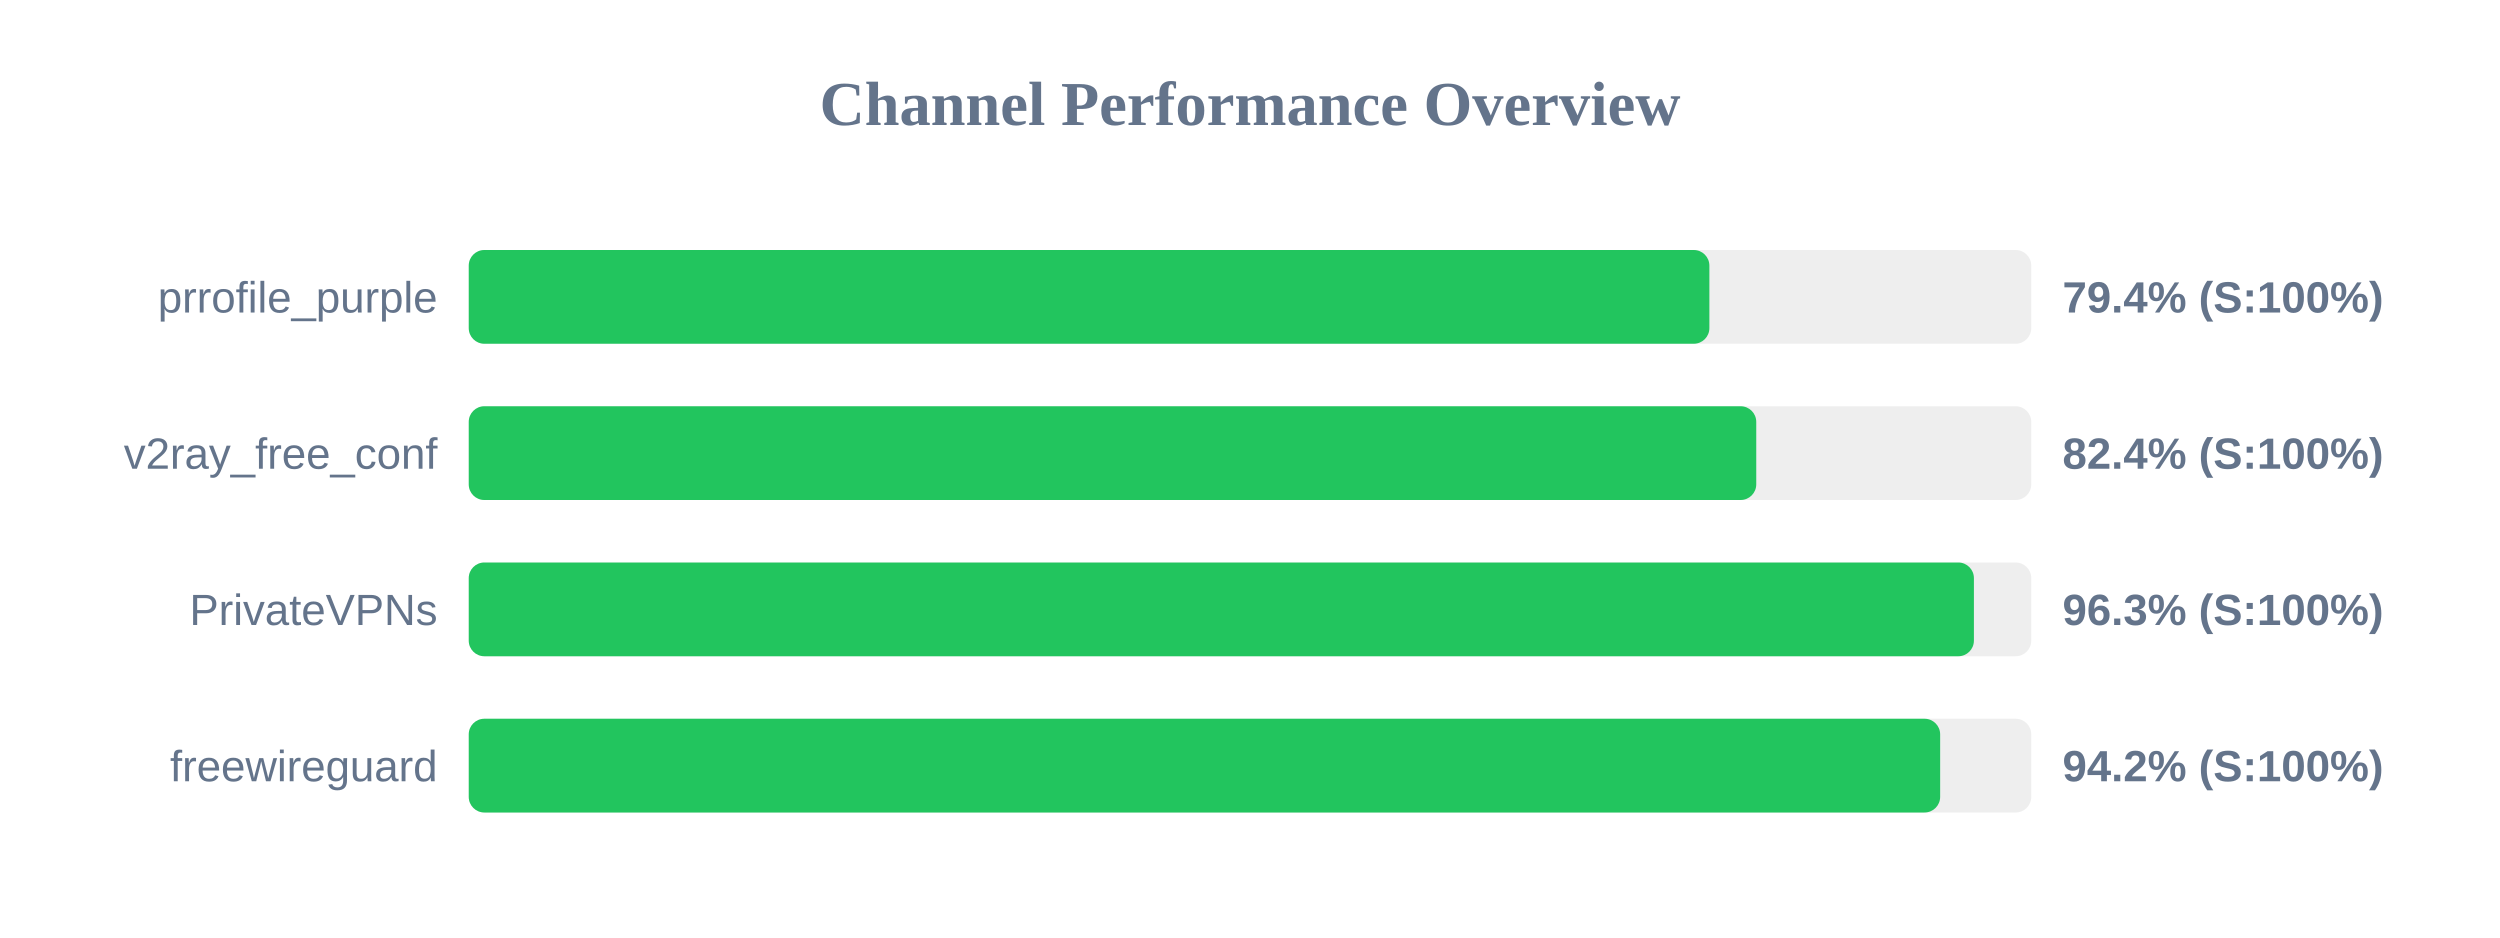
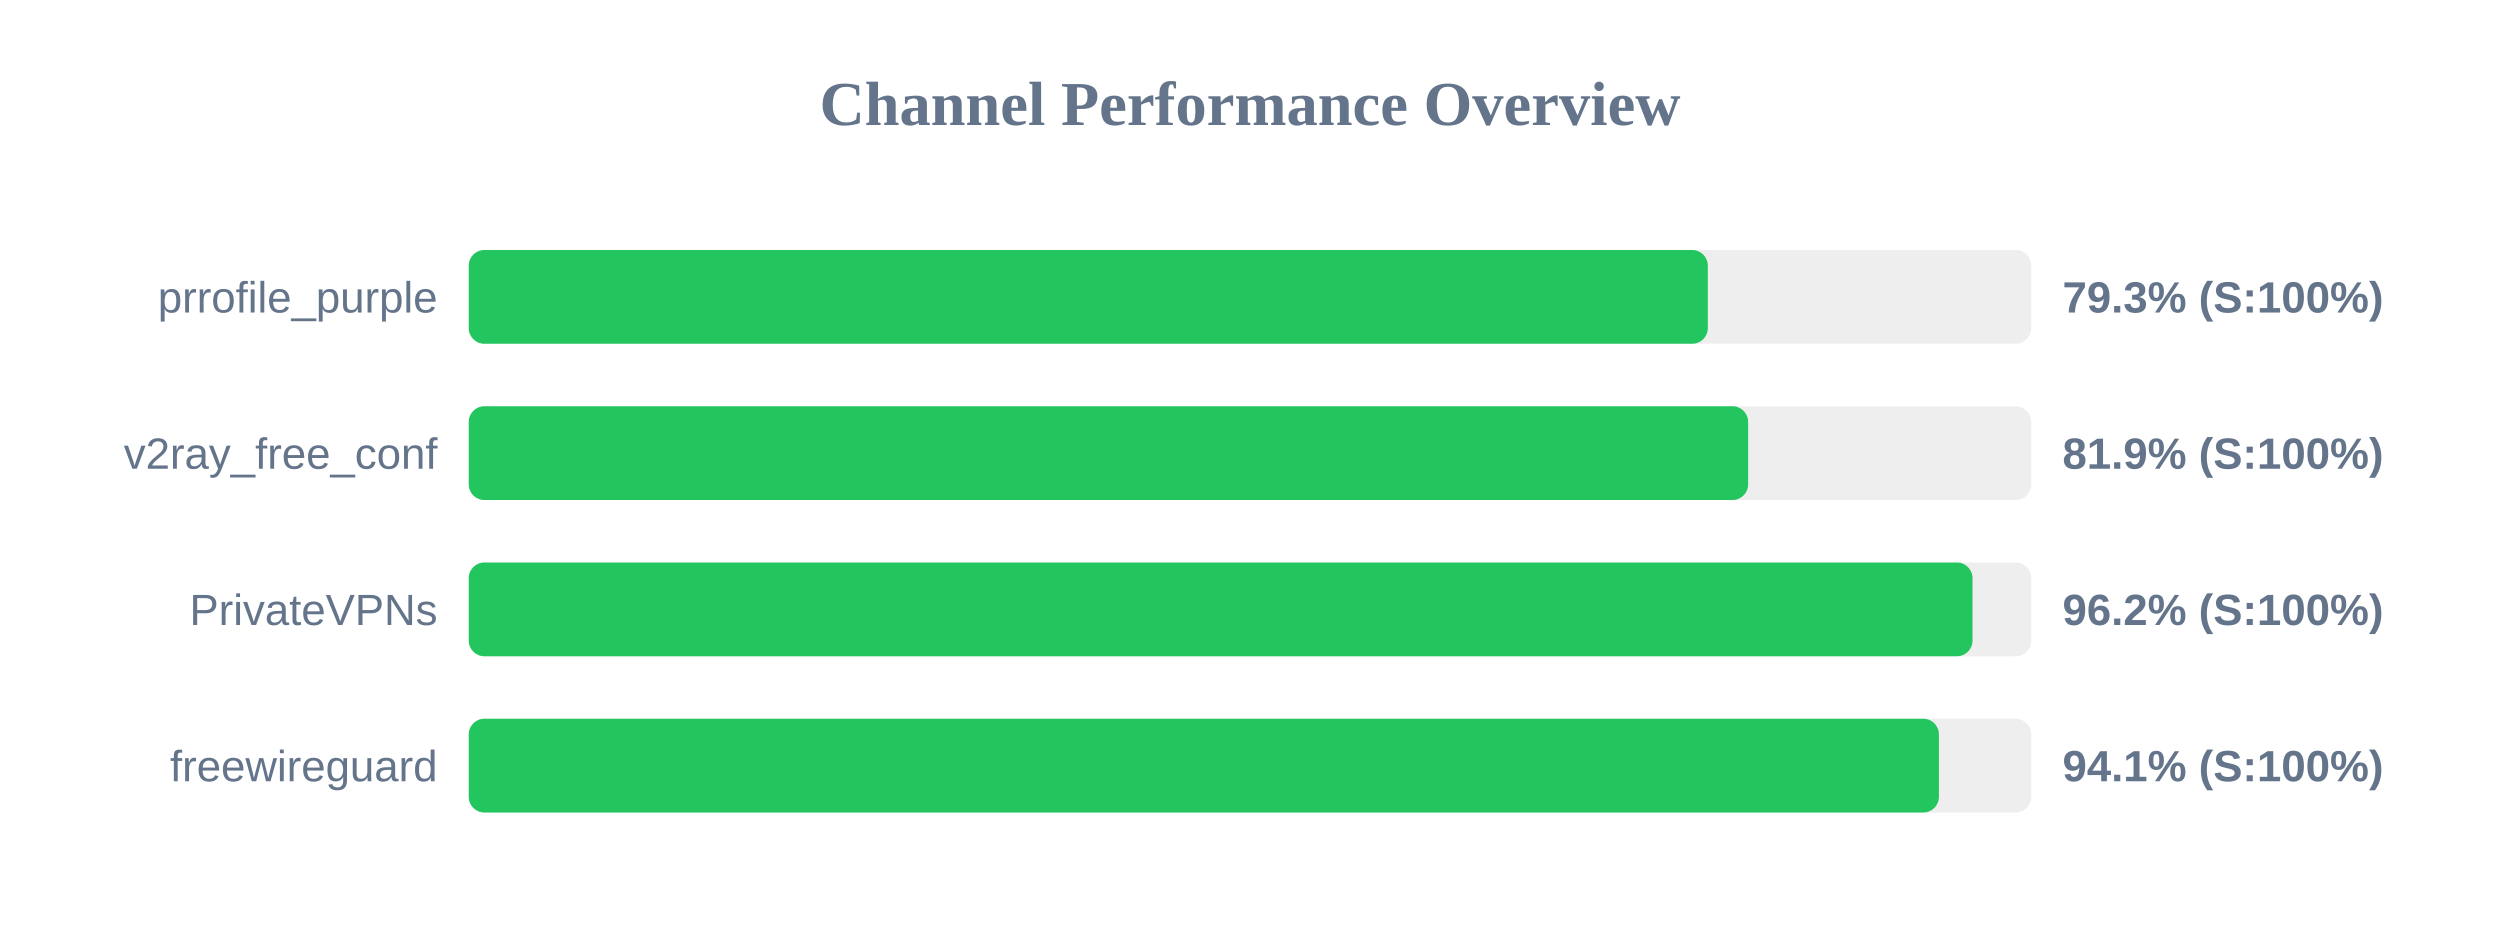
<svg xmlns="http://www.w3.org/2000/svg" width="800" height="300" version="1.1">
  <style>
        .row { font: 14px Arial; fill: #64748b; }
        .score { font: bold 14px Arial; fill: #64748b; }
    </style>
  <text x="400" y="40" text-anchor="middle" font-size="20px" font-weight="bold" fill="#64748b">Channel Performance Overview</text>
  <rect x="150" y="80" width="500" height="30" fill="#eee" rx="5" />
-   <rect x="150" y="80" width="397.0" height="30" fill="#22c55e" rx="5" />
+   <rect x="150" y="80" width="396.5" height="30" fill="#22c55e" rx="5" />
  <text x="140" y="100" text-anchor="end" class="row">prrofile_purple</text>
-   <text x="660" y="100" text-anchor="start" class="score">79.4% (S:100%)</text>
+   <text x="660" y="100" text-anchor="start" class="score">79.3% (S:100%)</text>
  <rect x="150" y="130" width="500" height="30" fill="#eee" rx="5" />
-   <rect x="150" y="130" width="412.0" height="30" fill="#22c55e" rx="5" />
+   <rect x="150" y="130" width="409.4" height="30" fill="#22c55e" rx="5" />
  <text x="140" y="150" text-anchor="end" class="row">v2ray_free_conf</text>
-   <text x="660" y="150" text-anchor="start" class="score">82.4% (S:100%)</text>
+   <text x="660" y="150" text-anchor="start" class="score">81.9% (S:100%)</text>
  <rect x="150" y="180" width="500" height="30" fill="#eee" rx="5" />
-   <rect x="150" y="180" width="481.65" height="30" fill="#22c55e" rx="5" />
+   <rect x="150" y="180" width="481.2" height="30" fill="#22c55e" rx="5" />
  <text x="140" y="200" text-anchor="end" class="row">PrivateVPNs</text>
-   <text x="660" y="200" text-anchor="start" class="score">96.3% (S:100%)</text>
+   <text x="660" y="200" text-anchor="start" class="score">96.2% (S:100%)</text>
  <rect x="150" y="230" width="500" height="30" fill="#eee" rx="5" />
-   <rect x="150" y="230" width="470.85" height="30" fill="#22c55e" rx="5" />
+   <rect x="150" y="230" width="470.45" height="30" fill="#22c55e" rx="5" />
  <text x="140" y="250" text-anchor="end" class="row">freewireguard</text>
-   <text x="660" y="250" text-anchor="start" class="score">94.2% (S:100%)</text>
+   <text x="660" y="250" text-anchor="start" class="score">94.1% (S:100%)</text>
</svg>
